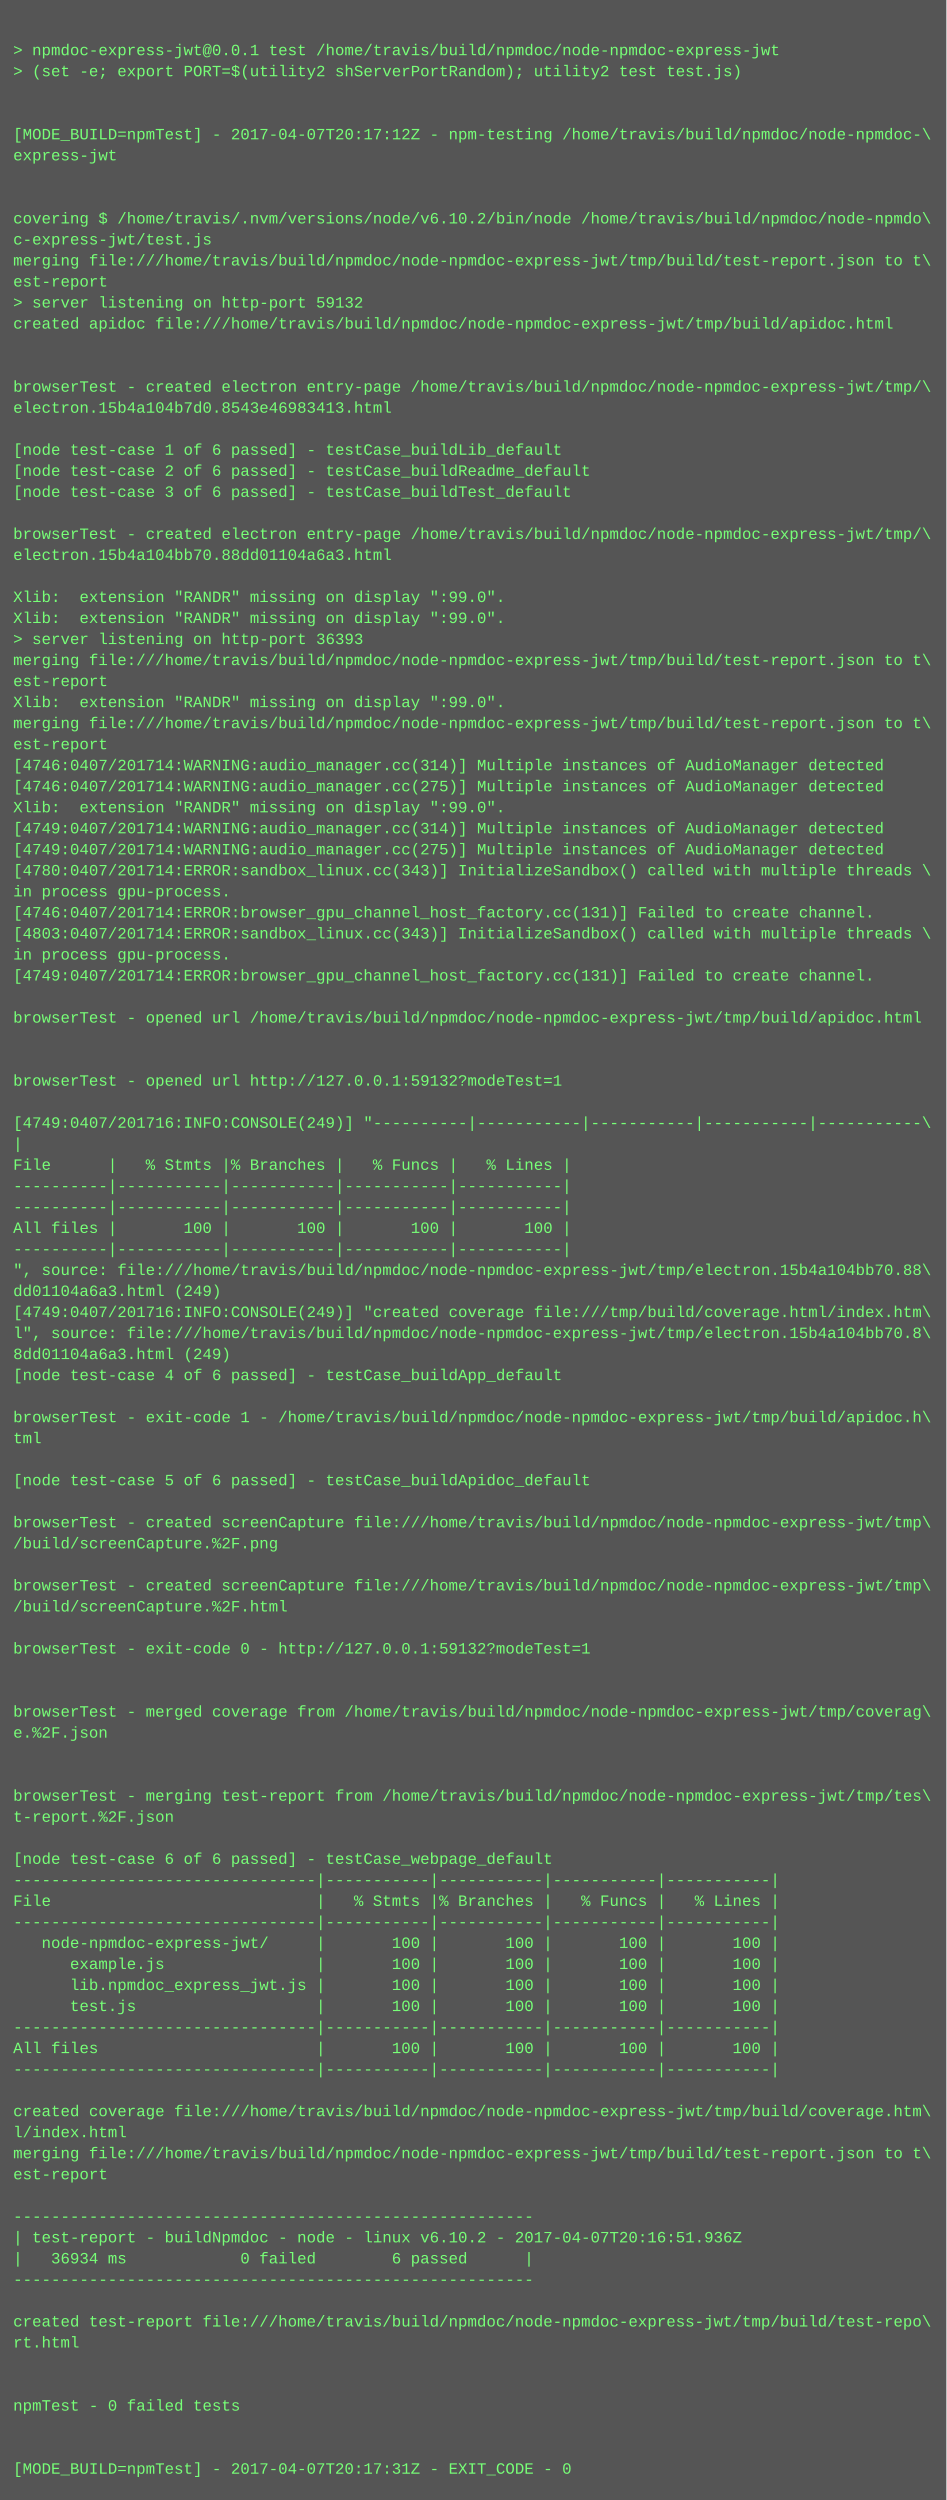
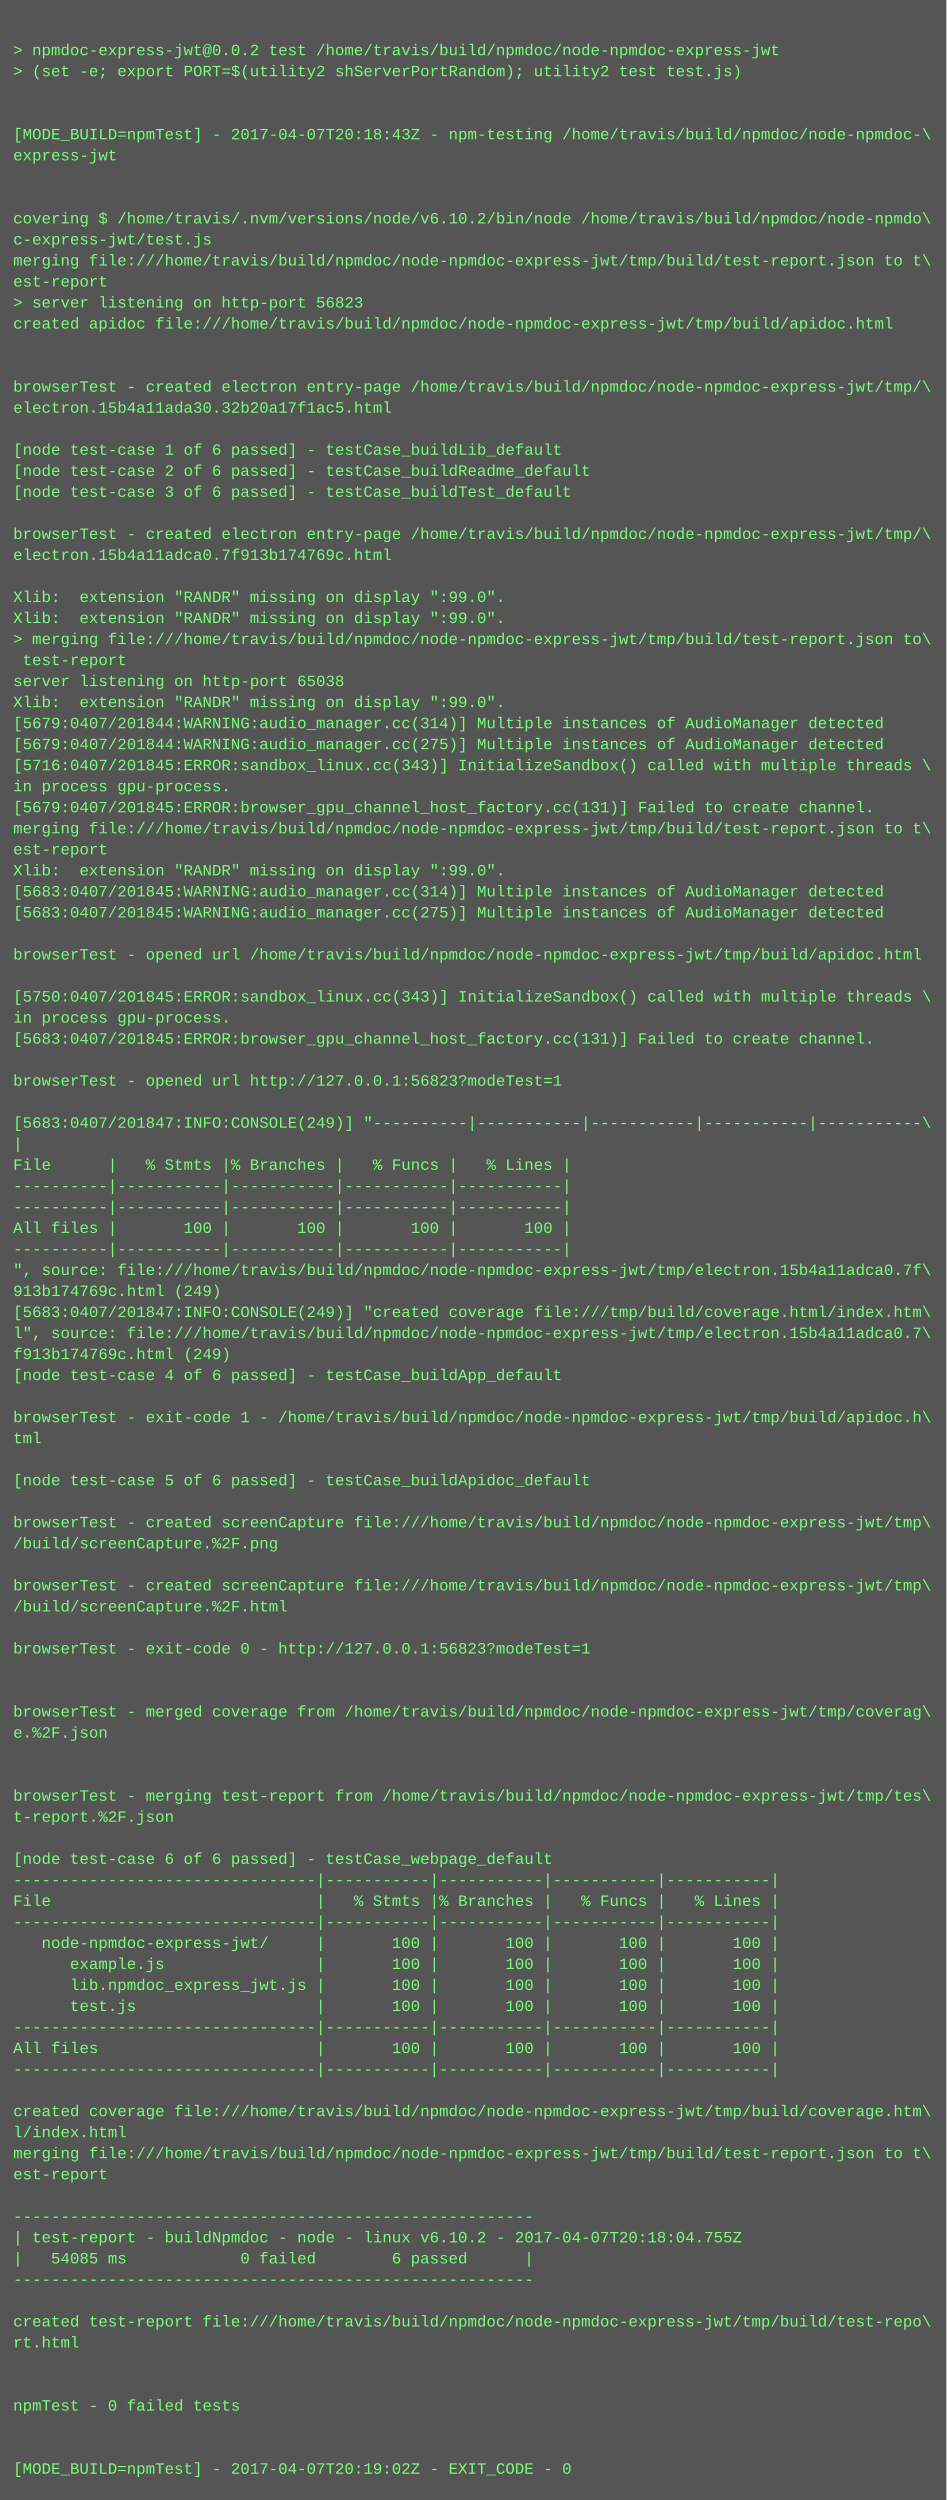
<svg xmlns="http://www.w3.org/2000/svg" height="1902" width="720">
  <rect height="1902" fill="#555" width="720" />
  <text fill="#7f7" font-family="Courier New" font-size="12" xml:space="preserve">
    <tspan x="10" y="26" />
-     <tspan x="10" y="42">&gt; npmdoc-express-jwt@0.0.1 test /home/travis/build/npmdoc/node-npmdoc-express-jwt</tspan>
+     <tspan x="10" y="42">&gt; npmdoc-express-jwt@0.0.2 test /home/travis/build/npmdoc/node-npmdoc-express-jwt</tspan>
    <tspan x="10" y="58">&gt; (set -e; export PORT=$(utility2 shServerPortRandom); utility2 test test.js)</tspan>
    <tspan x="10" y="74" />
    <tspan x="10" y="90" />
-     <tspan x="10" y="106">[MODE_BUILD=npmTest] - 2017-04-07T20:17:12Z - npm-testing /home/travis/build/npmdoc/node-npmdoc-\</tspan>
+     <tspan x="10" y="106">[MODE_BUILD=npmTest] - 2017-04-07T20:18:43Z - npm-testing /home/travis/build/npmdoc/node-npmdoc-\</tspan>
    <tspan x="10" y="122">express-jwt</tspan>
    <tspan x="10" y="138" />
    <tspan x="10" y="154" />
    <tspan x="10" y="170">covering $ /home/travis/.nvm/versions/node/v6.10.2/bin/node /home/travis/build/npmdoc/node-npmdo\</tspan>
    <tspan x="10" y="186">c-express-jwt/test.js</tspan>
    <tspan x="10" y="202">merging file:///home/travis/build/npmdoc/node-npmdoc-express-jwt/tmp/build/test-report.json to t\</tspan>
    <tspan x="10" y="218">est-report</tspan>
-     <tspan x="10" y="234">&gt; server listening on http-port 59132</tspan>
+     <tspan x="10" y="234">&gt; server listening on http-port 56823</tspan>
    <tspan x="10" y="250">created apidoc file:///home/travis/build/npmdoc/node-npmdoc-express-jwt/tmp/build/apidoc.html</tspan>
    <tspan x="10" y="266" />
    <tspan x="10" y="282" />
    <tspan x="10" y="298">browserTest - created electron entry-page /home/travis/build/npmdoc/node-npmdoc-express-jwt/tmp/\</tspan>
-     <tspan x="10" y="314">electron.15b4a104b7d0.8543e46983413.html</tspan>
+     <tspan x="10" y="314">electron.15b4a11ada30.32b20a17f1ac5.html</tspan>
    <tspan x="10" y="330" />
    <tspan x="10" y="346">[node test-case 1 of 6 passed] - testCase_buildLib_default</tspan>
    <tspan x="10" y="362">[node test-case 2 of 6 passed] - testCase_buildReadme_default</tspan>
    <tspan x="10" y="378">[node test-case 3 of 6 passed] - testCase_buildTest_default</tspan>
    <tspan x="10" y="394" />
    <tspan x="10" y="410">browserTest - created electron entry-page /home/travis/build/npmdoc/node-npmdoc-express-jwt/tmp/\</tspan>
-     <tspan x="10" y="426">electron.15b4a104bb70.88dd01104a6a3.html</tspan>
+     <tspan x="10" y="426">electron.15b4a11adca0.7f913b174769c.html</tspan>
    <tspan x="10" y="442" />
    <tspan x="10" y="458">Xlib:  extension "RANDR" missing on display ":99.0".</tspan>
    <tspan x="10" y="474">Xlib:  extension "RANDR" missing on display ":99.0".</tspan>
-     <tspan x="10" y="490">&gt; server listening on http-port 36393</tspan>
-     <tspan x="10" y="506">merging file:///home/travis/build/npmdoc/node-npmdoc-express-jwt/tmp/build/test-report.json to t\</tspan>
-     <tspan x="10" y="522">est-report</tspan>
+     <tspan x="10" y="490">&gt; merging file:///home/travis/build/npmdoc/node-npmdoc-express-jwt/tmp/build/test-report.json to\</tspan>
+     <tspan x="10" y="506"> test-report</tspan>
+     <tspan x="10" y="522">server listening on http-port 65038</tspan>
    <tspan x="10" y="538">Xlib:  extension "RANDR" missing on display ":99.0".</tspan>
-     <tspan x="10" y="554">merging file:///home/travis/build/npmdoc/node-npmdoc-express-jwt/tmp/build/test-report.json to t\</tspan>
-     <tspan x="10" y="570">est-report</tspan>
-     <tspan x="10" y="586">[4746:0407/201714:WARNING:audio_manager.cc(314)] Multiple instances of AudioManager detected</tspan>
-     <tspan x="10" y="602">[4746:0407/201714:WARNING:audio_manager.cc(275)] Multiple instances of AudioManager detected</tspan>
-     <tspan x="10" y="618">Xlib:  extension "RANDR" missing on display ":99.0".</tspan>
-     <tspan x="10" y="634">[4749:0407/201714:WARNING:audio_manager.cc(314)] Multiple instances of AudioManager detected</tspan>
-     <tspan x="10" y="650">[4749:0407/201714:WARNING:audio_manager.cc(275)] Multiple instances of AudioManager detected</tspan>
-     <tspan x="10" y="666">[4780:0407/201714:ERROR:sandbox_linux.cc(343)] InitializeSandbox() called with multiple threads \</tspan>
-     <tspan x="10" y="682">in process gpu-process. </tspan>
-     <tspan x="10" y="698">[4746:0407/201714:ERROR:browser_gpu_channel_host_factory.cc(131)] Failed to create channel.</tspan>
-     <tspan x="10" y="714">[4803:0407/201714:ERROR:sandbox_linux.cc(343)] InitializeSandbox() called with multiple threads \</tspan>
-     <tspan x="10" y="730">in process gpu-process. </tspan>
-     <tspan x="10" y="746">[4749:0407/201714:ERROR:browser_gpu_channel_host_factory.cc(131)] Failed to create channel.</tspan>
-     <tspan x="10" y="762" />
-     <tspan x="10" y="778">browserTest - opened url /home/travis/build/npmdoc/node-npmdoc-express-jwt/tmp/build/apidoc.html</tspan>
-     <tspan x="10" y="794" />
+     <tspan x="10" y="554">[5679:0407/201844:WARNING:audio_manager.cc(314)] Multiple instances of AudioManager detected</tspan>
+     <tspan x="10" y="570">[5679:0407/201844:WARNING:audio_manager.cc(275)] Multiple instances of AudioManager detected</tspan>
+     <tspan x="10" y="586">[5716:0407/201845:ERROR:sandbox_linux.cc(343)] InitializeSandbox() called with multiple threads \</tspan>
+     <tspan x="10" y="602">in process gpu-process. </tspan>
+     <tspan x="10" y="618">[5679:0407/201845:ERROR:browser_gpu_channel_host_factory.cc(131)] Failed to create channel.</tspan>
+     <tspan x="10" y="634">merging file:///home/travis/build/npmdoc/node-npmdoc-express-jwt/tmp/build/test-report.json to t\</tspan>
+     <tspan x="10" y="650">est-report</tspan>
+     <tspan x="10" y="666">Xlib:  extension "RANDR" missing on display ":99.0".</tspan>
+     <tspan x="10" y="682">[5683:0407/201845:WARNING:audio_manager.cc(314)] Multiple instances of AudioManager detected</tspan>
+     <tspan x="10" y="698">[5683:0407/201845:WARNING:audio_manager.cc(275)] Multiple instances of AudioManager detected</tspan>
+     <tspan x="10" y="714" />
+     <tspan x="10" y="730">browserTest - opened url /home/travis/build/npmdoc/node-npmdoc-express-jwt/tmp/build/apidoc.html</tspan>
+     <tspan x="10" y="746" />
+     <tspan x="10" y="762">[5750:0407/201845:ERROR:sandbox_linux.cc(343)] InitializeSandbox() called with multiple threads \</tspan>
+     <tspan x="10" y="778">in process gpu-process. </tspan>
+     <tspan x="10" y="794">[5683:0407/201845:ERROR:browser_gpu_channel_host_factory.cc(131)] Failed to create channel.</tspan>
    <tspan x="10" y="810" />
-     <tspan x="10" y="826">browserTest - opened url http://127.0.0.1:59132?modeTest=1</tspan>
+     <tspan x="10" y="826">browserTest - opened url http://127.0.0.1:56823?modeTest=1</tspan>
    <tspan x="10" y="842" />
-     <tspan x="10" y="858">[4749:0407/201716:INFO:CONSOLE(249)] "----------|-----------|-----------|-----------|-----------\</tspan>
+     <tspan x="10" y="858">[5683:0407/201847:INFO:CONSOLE(249)] "----------|-----------|-----------|-----------|-----------\</tspan>
    <tspan x="10" y="874">|</tspan>
    <tspan x="10" y="890">File      |   % Stmts |% Branches |   % Funcs |   % Lines |</tspan>
    <tspan x="10" y="906">----------|-----------|-----------|-----------|-----------|</tspan>
    <tspan x="10" y="922">----------|-----------|-----------|-----------|-----------|</tspan>
    <tspan x="10" y="938">All files |       100 |       100 |       100 |       100 |</tspan>
    <tspan x="10" y="954">----------|-----------|-----------|-----------|-----------|</tspan>
-     <tspan x="10" y="970">", source: file:///home/travis/build/npmdoc/node-npmdoc-express-jwt/tmp/electron.15b4a104bb70.88\</tspan>
-     <tspan x="10" y="986">dd01104a6a3.html (249)</tspan>
-     <tspan x="10" y="1002">[4749:0407/201716:INFO:CONSOLE(249)] "created coverage file:///tmp/build/coverage.html/index.htm\</tspan>
-     <tspan x="10" y="1018">l", source: file:///home/travis/build/npmdoc/node-npmdoc-express-jwt/tmp/electron.15b4a104bb70.8\</tspan>
-     <tspan x="10" y="1034">8dd01104a6a3.html (249)</tspan>
+     <tspan x="10" y="970">", source: file:///home/travis/build/npmdoc/node-npmdoc-express-jwt/tmp/electron.15b4a11adca0.7f\</tspan>
+     <tspan x="10" y="986">913b174769c.html (249)</tspan>
+     <tspan x="10" y="1002">[5683:0407/201847:INFO:CONSOLE(249)] "created coverage file:///tmp/build/coverage.html/index.htm\</tspan>
+     <tspan x="10" y="1018">l", source: file:///home/travis/build/npmdoc/node-npmdoc-express-jwt/tmp/electron.15b4a11adca0.7\</tspan>
+     <tspan x="10" y="1034">f913b174769c.html (249)</tspan>
    <tspan x="10" y="1050">[node test-case 4 of 6 passed] - testCase_buildApp_default</tspan>
    <tspan x="10" y="1066" />
    <tspan x="10" y="1082">browserTest - exit-code 1 - /home/travis/build/npmdoc/node-npmdoc-express-jwt/tmp/build/apidoc.h\</tspan>
    <tspan x="10" y="1098">tml</tspan>
    <tspan x="10" y="1114" />
    <tspan x="10" y="1130">[node test-case 5 of 6 passed] - testCase_buildApidoc_default</tspan>
    <tspan x="10" y="1146" />
    <tspan x="10" y="1162">browserTest - created screenCapture file:///home/travis/build/npmdoc/node-npmdoc-express-jwt/tmp\</tspan>
    <tspan x="10" y="1178">/build/screenCapture.%2F.png</tspan>
    <tspan x="10" y="1194" />
    <tspan x="10" y="1210">browserTest - created screenCapture file:///home/travis/build/npmdoc/node-npmdoc-express-jwt/tmp\</tspan>
    <tspan x="10" y="1226">/build/screenCapture.%2F.html</tspan>
    <tspan x="10" y="1242" />
-     <tspan x="10" y="1258">browserTest - exit-code 0 - http://127.0.0.1:59132?modeTest=1</tspan>
+     <tspan x="10" y="1258">browserTest - exit-code 0 - http://127.0.0.1:56823?modeTest=1</tspan>
    <tspan x="10" y="1274" />
    <tspan x="10" y="1290" />
    <tspan x="10" y="1306">browserTest - merged coverage from /home/travis/build/npmdoc/node-npmdoc-express-jwt/tmp/coverag\</tspan>
    <tspan x="10" y="1322">e.%2F.json</tspan>
    <tspan x="10" y="1338" />
    <tspan x="10" y="1354" />
    <tspan x="10" y="1370">browserTest - merging test-report from /home/travis/build/npmdoc/node-npmdoc-express-jwt/tmp/tes\</tspan>
    <tspan x="10" y="1386">t-report.%2F.json</tspan>
    <tspan x="10" y="1402" />
    <tspan x="10" y="1418">[node test-case 6 of 6 passed] - testCase_webpage_default</tspan>
    <tspan x="10" y="1434">--------------------------------|-----------|-----------|-----------|-----------|</tspan>
    <tspan x="10" y="1450">File                            |   % Stmts |% Branches |   % Funcs |   % Lines |</tspan>
    <tspan x="10" y="1466">--------------------------------|-----------|-----------|-----------|-----------|</tspan>
    <tspan x="10" y="1482">   node-npmdoc-express-jwt/     |       100 |       100 |       100 |       100 |</tspan>
    <tspan x="10" y="1498">      example.js                |       100 |       100 |       100 |       100 |</tspan>
    <tspan x="10" y="1514">      lib.npmdoc_express_jwt.js |       100 |       100 |       100 |       100 |</tspan>
    <tspan x="10" y="1530">      test.js                   |       100 |       100 |       100 |       100 |</tspan>
    <tspan x="10" y="1546">--------------------------------|-----------|-----------|-----------|-----------|</tspan>
    <tspan x="10" y="1562">All files                       |       100 |       100 |       100 |       100 |</tspan>
    <tspan x="10" y="1578">--------------------------------|-----------|-----------|-----------|-----------|</tspan>
    <tspan x="10" y="1594" />
    <tspan x="10" y="1610">created coverage file:///home/travis/build/npmdoc/node-npmdoc-express-jwt/tmp/build/coverage.htm\</tspan>
    <tspan x="10" y="1626">l/index.html</tspan>
    <tspan x="10" y="1642">merging file:///home/travis/build/npmdoc/node-npmdoc-express-jwt/tmp/build/test-report.json to t\</tspan>
    <tspan x="10" y="1658">est-report</tspan>
    <tspan x="10" y="1674" />
    <tspan x="10" y="1690">-------------------------------------------------------</tspan>
-     <tspan x="10" y="1706">| test-report - buildNpmdoc - node - linux v6.10.2 - 2017-04-07T20:16:51.936Z</tspan>
-     <tspan x="10" y="1722">|   36934 ms            0 failed        6 passed      |</tspan>
+     <tspan x="10" y="1706">| test-report - buildNpmdoc - node - linux v6.10.2 - 2017-04-07T20:18:04.755Z</tspan>
+     <tspan x="10" y="1722">|   54085 ms            0 failed        6 passed      |</tspan>
    <tspan x="10" y="1738">-------------------------------------------------------</tspan>
    <tspan x="10" y="1754" />
    <tspan x="10" y="1770">created test-report file:///home/travis/build/npmdoc/node-npmdoc-express-jwt/tmp/build/test-repo\</tspan>
    <tspan x="10" y="1786">rt.html</tspan>
    <tspan x="10" y="1802" />
    <tspan x="10" y="1818" />
    <tspan x="10" y="1834">npmTest - 0 failed tests</tspan>
    <tspan x="10" y="1850" />
    <tspan x="10" y="1866" />
-     <tspan x="10" y="1882">[MODE_BUILD=npmTest] - 2017-04-07T20:17:31Z - EXIT_CODE - 0</tspan>
+     <tspan x="10" y="1882">[MODE_BUILD=npmTest] - 2017-04-07T20:19:02Z - EXIT_CODE - 0</tspan>
  </text>
</svg>
